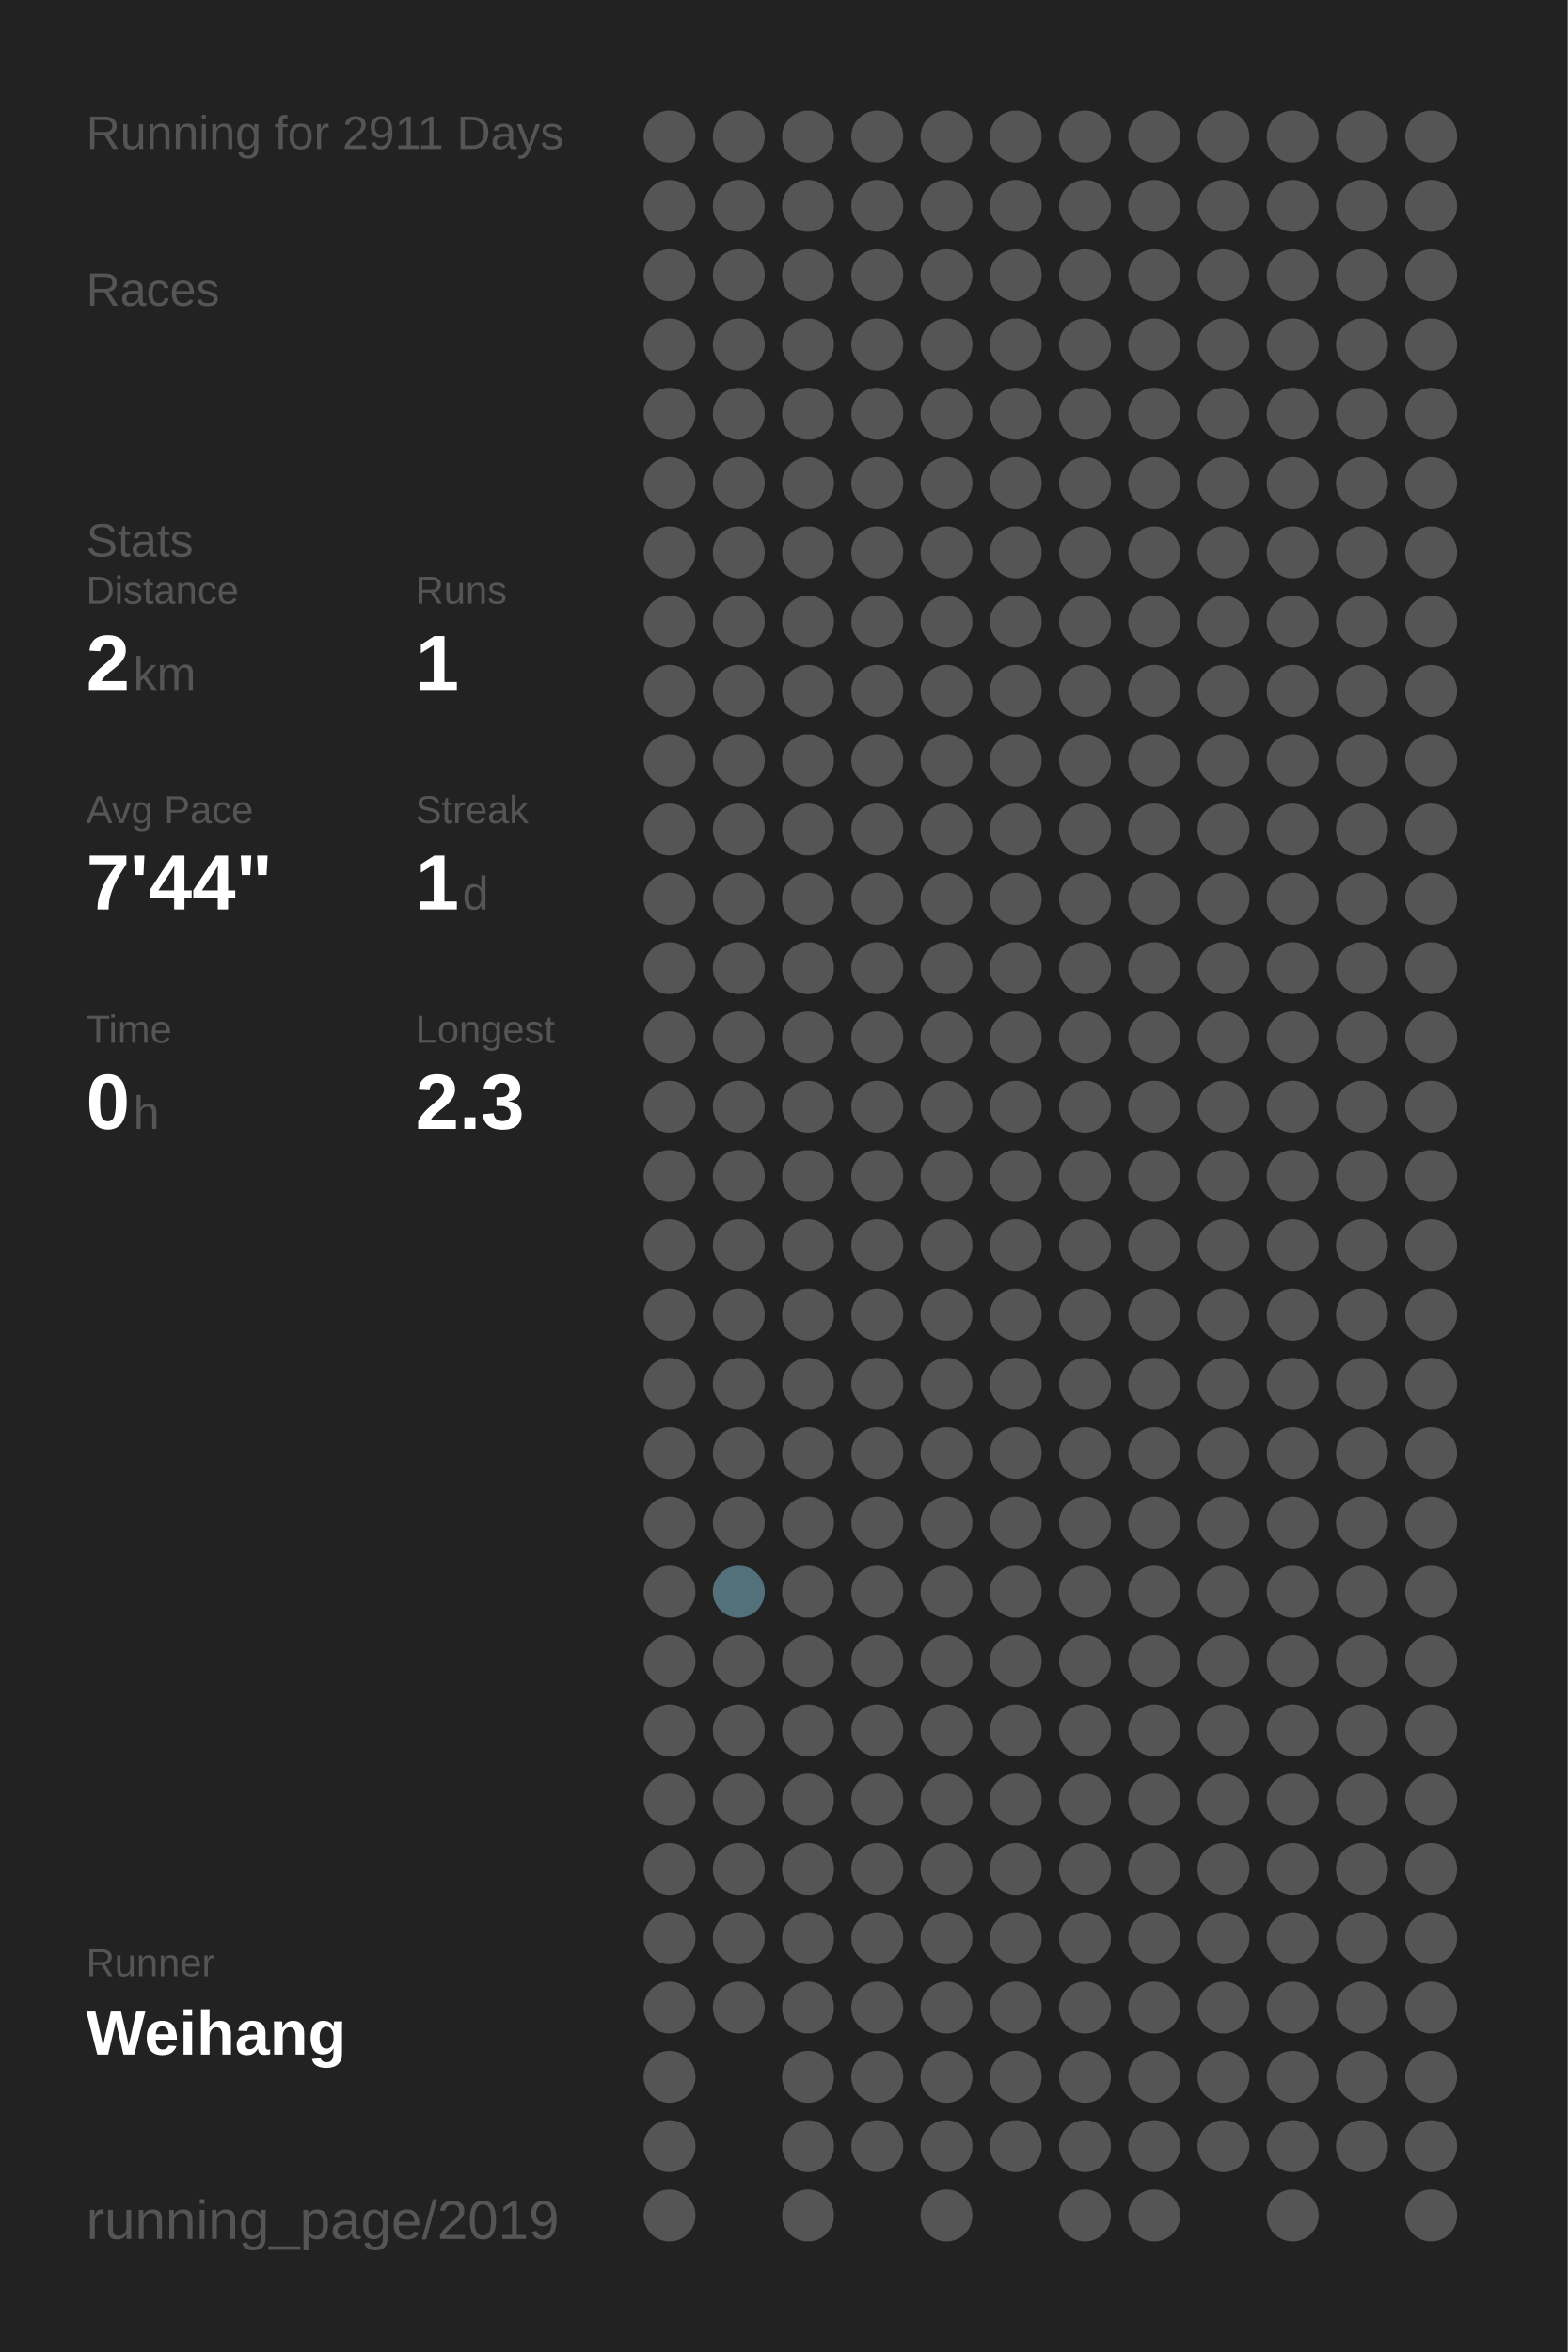
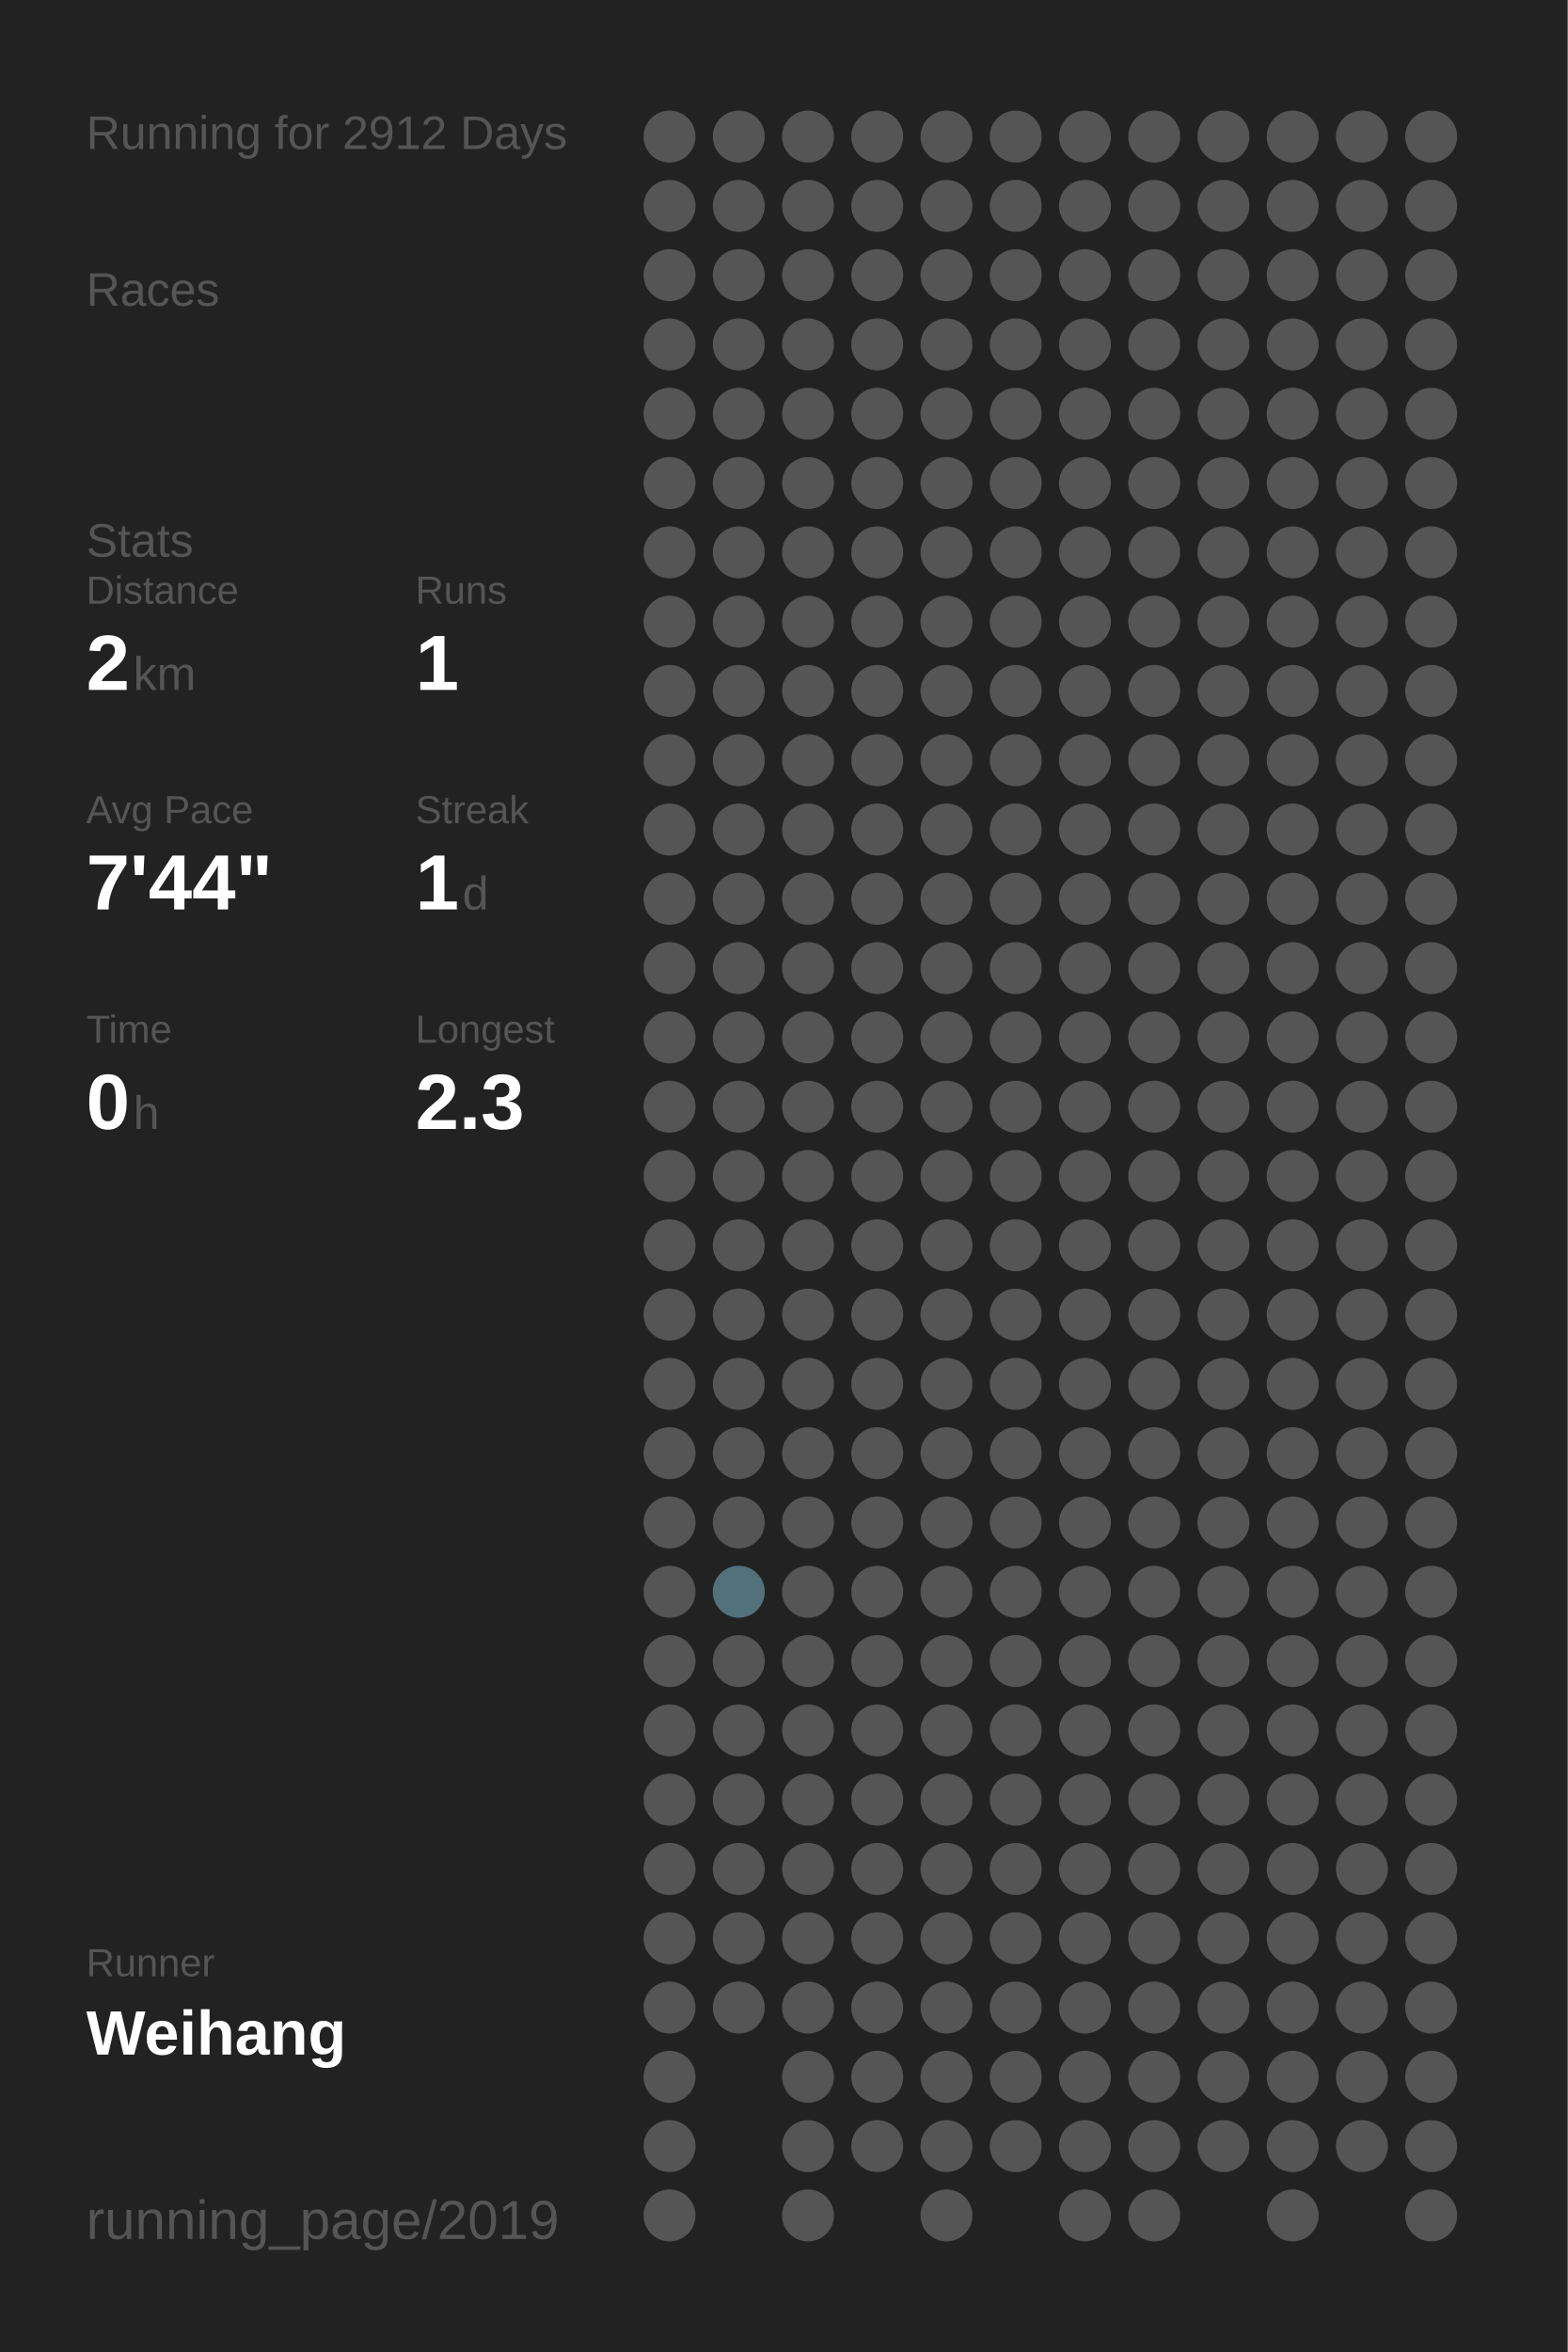
<svg xmlns="http://www.w3.org/2000/svg" baseProfile="full" height="300mm" version="1.1" viewBox="0,0,200,300" width="200mm">
  <defs />
  <rect fill="#222222" height="300" width="200" x="0" y="0" />
-   <text fill="#555555" style="font-size:6px; font-family:Arial;" x="11" y="19">Running for 2911 Days</text>
+   <text fill="#555555" style="font-size:6px; font-family:Arial;" x="11" y="19">Running for 2912 Days</text>
  <text fill="#555555" style="font-size:6px; font-family:Arial;" x="11" y="39">Races</text>
  <text fill="#555555" style="font-size:6px; font-family:Arial;" x="11" y="71">Stats</text>
  <text fill="#555555" style="font-size:5px; font-family:Arial;" x="11" y="77">Distance</text>
  <text fill="#FFFFFF" style="font-size:10px; font-family:Arial; font-weight:bold;" x="11" y="88">2</text>
  <text fill="#555555" style="font-size:6px; font-family:Arial;" x="17" y="88">km</text>
  <text fill="#555555" style="font-size:5px; font-family:Arial;" x="53" y="77">Runs</text>
  <text fill="#FFFFFF" style="font-size:10px; font-family:Arial; font-weight:bold;" x="53" y="88">1</text>
  <text fill="#555555" style="font-size:5px; font-family:Arial;" x="11" y="105">Avg Pace</text>
  <text fill="#FFFFFF" style="font-size:10px; font-family:Arial; font-weight:bold;" x="11" y="116">7'44"</text>
  <text fill="#555555" style="font-size:5px; font-family:Arial;" x="53" y="105">Streak</text>
  <text fill="#FFFFFF" style="font-size:10px; font-family:Arial; font-weight:bold;" x="53" y="116">1</text>
  <text fill="#555555" style="font-size:6px; font-family:Arial;" x="59" y="116">d</text>
  <text fill="#555555" style="font-size:5px; font-family:Arial;" x="11" y="133">Time</text>
  <text fill="#FFFFFF" style="font-size:10px; font-family:Arial; font-weight:bold;" x="11" y="144">0</text>
  <text fill="#555555" style="font-size:6px; font-family:Arial;" x="17" y="144">h</text>
  <text fill="#555555" style="font-size:5px; font-family:Arial;" x="53" y="133">Longest</text>
  <text fill="#FFFFFF" style="font-size:10px; font-family:Arial; font-weight:bold;" x="53" y="144">2.3</text>
  <text fill="#555555" style="font-size:5px; font-family:Arial;" x="11" y="252.065">Runner</text>
  <text fill="#FFFFFF" style="font-size:8px; font-family:Arial; font-weight:bold;" x="11" y="262.065">Weihang</text>
  <text fill="#555555" style="font-size:7px; font-family:Arial;" x="11" y="285.581">running_page/2019</text>
  <circle cx="85.417" cy="17.419" fill="#555555" r="3.312" />
  <circle cx="85.417" cy="26.258" fill="#555555" r="3.312" />
  <circle cx="85.417" cy="35.097" fill="#555555" r="3.312" />
  <circle cx="85.417" cy="43.935" fill="#555555" r="3.312" />
  <circle cx="85.417" cy="52.774" fill="#555555" r="3.312" />
  <circle cx="85.417" cy="61.613" fill="#555555" r="3.312" />
  <circle cx="85.417" cy="70.452" fill="#555555" r="3.312" />
  <circle cx="85.417" cy="79.29" fill="#555555" r="3.312" />
  <circle cx="85.417" cy="88.129" fill="#555555" r="3.312" />
  <circle cx="85.417" cy="96.968" fill="#555555" r="3.312" />
  <circle cx="85.417" cy="105.806" fill="#555555" r="3.312" />
  <circle cx="85.417" cy="114.645" fill="#555555" r="3.312" />
  <circle cx="85.417" cy="123.484" fill="#555555" r="3.312" />
  <circle cx="85.417" cy="132.323" fill="#555555" r="3.312" />
  <circle cx="85.417" cy="141.161" fill="#555555" r="3.312" />
  <circle cx="85.417" cy="150" fill="#555555" r="3.312" />
  <circle cx="85.417" cy="158.839" fill="#555555" r="3.312" />
  <circle cx="85.417" cy="167.677" fill="#555555" r="3.312" />
  <circle cx="85.417" cy="176.516" fill="#555555" r="3.312" />
  <circle cx="85.417" cy="185.355" fill="#555555" r="3.312" />
  <circle cx="85.417" cy="194.194" fill="#555555" r="3.312" />
  <circle cx="85.417" cy="203.032" fill="#555555" r="3.312" />
  <circle cx="85.417" cy="211.871" fill="#555555" r="3.312" />
  <circle cx="85.417" cy="220.71" fill="#555555" r="3.312" />
  <circle cx="85.417" cy="229.548" fill="#555555" r="3.312" />
  <circle cx="85.417" cy="238.387" fill="#555555" r="3.312" />
  <circle cx="85.417" cy="247.226" fill="#555555" r="3.312" />
  <circle cx="85.417" cy="256.065" fill="#555555" r="3.312" />
  <circle cx="85.417" cy="264.903" fill="#555555" r="3.312" />
  <circle cx="85.417" cy="273.742" fill="#555555" r="3.312" />
  <circle cx="85.417" cy="282.581" fill="#555555" r="3.312" />
  <circle cx="94.25" cy="17.419" fill="#555555" r="3.312" />
  <circle cx="94.25" cy="26.258" fill="#555555" r="3.312" />
  <circle cx="94.25" cy="35.097" fill="#555555" r="3.312" />
  <circle cx="94.25" cy="43.935" fill="#555555" r="3.312" />
  <circle cx="94.25" cy="52.774" fill="#555555" r="3.312" />
  <circle cx="94.25" cy="61.613" fill="#555555" r="3.312" />
  <circle cx="94.25" cy="70.452" fill="#555555" r="3.312" />
  <circle cx="94.25" cy="79.29" fill="#555555" r="3.312" />
  <circle cx="94.25" cy="88.129" fill="#555555" r="3.312" />
  <circle cx="94.25" cy="96.968" fill="#555555" r="3.312" />
  <circle cx="94.25" cy="105.806" fill="#555555" r="3.312" />
  <circle cx="94.25" cy="114.645" fill="#555555" r="3.312" />
  <circle cx="94.25" cy="123.484" fill="#555555" r="3.312" />
  <circle cx="94.25" cy="132.323" fill="#555555" r="3.312" />
  <circle cx="94.25" cy="141.161" fill="#555555" r="3.312" />
  <circle cx="94.25" cy="150" fill="#555555" r="3.312" />
  <circle cx="94.25" cy="158.839" fill="#555555" r="3.312" />
  <circle cx="94.25" cy="167.677" fill="#555555" r="3.312" />
  <circle cx="94.25" cy="176.516" fill="#555555" r="3.312" />
  <circle cx="94.25" cy="185.355" fill="#555555" r="3.312" />
  <circle cx="94.25" cy="194.194" fill="#555555" r="3.312" />
  <circle cx="94.25" cy="203.032" fill="#53717b" r="3.312" />
  <circle cx="94.25" cy="211.871" fill="#555555" r="3.312" />
  <circle cx="94.25" cy="220.71" fill="#555555" r="3.312" />
  <circle cx="94.25" cy="229.548" fill="#555555" r="3.312" />
  <circle cx="94.25" cy="238.387" fill="#555555" r="3.312" />
  <circle cx="94.25" cy="247.226" fill="#555555" r="3.312" />
  <circle cx="94.25" cy="256.065" fill="#555555" r="3.312" />
  <circle cx="103.083" cy="17.419" fill="#555555" r="3.312" />
  <circle cx="103.083" cy="26.258" fill="#555555" r="3.312" />
  <circle cx="103.083" cy="35.097" fill="#555555" r="3.312" />
  <circle cx="103.083" cy="43.935" fill="#555555" r="3.312" />
  <circle cx="103.083" cy="52.774" fill="#555555" r="3.312" />
  <circle cx="103.083" cy="61.613" fill="#555555" r="3.312" />
  <circle cx="103.083" cy="70.452" fill="#555555" r="3.312" />
  <circle cx="103.083" cy="79.29" fill="#555555" r="3.312" />
  <circle cx="103.083" cy="88.129" fill="#555555" r="3.312" />
  <circle cx="103.083" cy="96.968" fill="#555555" r="3.312" />
  <circle cx="103.083" cy="105.806" fill="#555555" r="3.312" />
  <circle cx="103.083" cy="114.645" fill="#555555" r="3.312" />
  <circle cx="103.083" cy="123.484" fill="#555555" r="3.312" />
  <circle cx="103.083" cy="132.323" fill="#555555" r="3.312" />
  <circle cx="103.083" cy="141.161" fill="#555555" r="3.312" />
  <circle cx="103.083" cy="150" fill="#555555" r="3.312" />
  <circle cx="103.083" cy="158.839" fill="#555555" r="3.312" />
  <circle cx="103.083" cy="167.677" fill="#555555" r="3.312" />
  <circle cx="103.083" cy="176.516" fill="#555555" r="3.312" />
  <circle cx="103.083" cy="185.355" fill="#555555" r="3.312" />
  <circle cx="103.083" cy="194.194" fill="#555555" r="3.312" />
  <circle cx="103.083" cy="203.032" fill="#555555" r="3.312" />
  <circle cx="103.083" cy="211.871" fill="#555555" r="3.312" />
  <circle cx="103.083" cy="220.71" fill="#555555" r="3.312" />
  <circle cx="103.083" cy="229.548" fill="#555555" r="3.312" />
  <circle cx="103.083" cy="238.387" fill="#555555" r="3.312" />
  <circle cx="103.083" cy="247.226" fill="#555555" r="3.312" />
  <circle cx="103.083" cy="256.065" fill="#555555" r="3.312" />
  <circle cx="103.083" cy="264.903" fill="#555555" r="3.312" />
  <circle cx="103.083" cy="273.742" fill="#555555" r="3.312" />
  <circle cx="103.083" cy="282.581" fill="#555555" r="3.312" />
  <circle cx="111.917" cy="17.419" fill="#555555" r="3.312" />
  <circle cx="111.917" cy="26.258" fill="#555555" r="3.312" />
  <circle cx="111.917" cy="35.097" fill="#555555" r="3.312" />
  <circle cx="111.917" cy="43.935" fill="#555555" r="3.312" />
  <circle cx="111.917" cy="52.774" fill="#555555" r="3.312" />
  <circle cx="111.917" cy="61.613" fill="#555555" r="3.312" />
  <circle cx="111.917" cy="70.452" fill="#555555" r="3.312" />
  <circle cx="111.917" cy="79.29" fill="#555555" r="3.312" />
  <circle cx="111.917" cy="88.129" fill="#555555" r="3.312" />
  <circle cx="111.917" cy="96.968" fill="#555555" r="3.312" />
  <circle cx="111.917" cy="105.806" fill="#555555" r="3.312" />
  <circle cx="111.917" cy="114.645" fill="#555555" r="3.312" />
  <circle cx="111.917" cy="123.484" fill="#555555" r="3.312" />
  <circle cx="111.917" cy="132.323" fill="#555555" r="3.312" />
  <circle cx="111.917" cy="141.161" fill="#555555" r="3.312" />
  <circle cx="111.917" cy="150" fill="#555555" r="3.312" />
  <circle cx="111.917" cy="158.839" fill="#555555" r="3.312" />
  <circle cx="111.917" cy="167.677" fill="#555555" r="3.312" />
  <circle cx="111.917" cy="176.516" fill="#555555" r="3.312" />
  <circle cx="111.917" cy="185.355" fill="#555555" r="3.312" />
  <circle cx="111.917" cy="194.194" fill="#555555" r="3.312" />
  <circle cx="111.917" cy="203.032" fill="#555555" r="3.312" />
  <circle cx="111.917" cy="211.871" fill="#555555" r="3.312" />
  <circle cx="111.917" cy="220.71" fill="#555555" r="3.312" />
  <circle cx="111.917" cy="229.548" fill="#555555" r="3.312" />
  <circle cx="111.917" cy="238.387" fill="#555555" r="3.312" />
  <circle cx="111.917" cy="247.226" fill="#555555" r="3.312" />
  <circle cx="111.917" cy="256.065" fill="#555555" r="3.312" />
  <circle cx="111.917" cy="264.903" fill="#555555" r="3.312" />
  <circle cx="111.917" cy="273.742" fill="#555555" r="3.312" />
  <circle cx="120.75" cy="17.419" fill="#555555" r="3.312" />
  <circle cx="120.75" cy="26.258" fill="#555555" r="3.312" />
  <circle cx="120.75" cy="35.097" fill="#555555" r="3.312" />
  <circle cx="120.75" cy="43.935" fill="#555555" r="3.312" />
  <circle cx="120.75" cy="52.774" fill="#555555" r="3.312" />
  <circle cx="120.75" cy="61.613" fill="#555555" r="3.312" />
  <circle cx="120.75" cy="70.452" fill="#555555" r="3.312" />
  <circle cx="120.75" cy="79.29" fill="#555555" r="3.312" />
  <circle cx="120.75" cy="88.129" fill="#555555" r="3.312" />
  <circle cx="120.75" cy="96.968" fill="#555555" r="3.312" />
  <circle cx="120.75" cy="105.806" fill="#555555" r="3.312" />
  <circle cx="120.75" cy="114.645" fill="#555555" r="3.312" />
  <circle cx="120.75" cy="123.484" fill="#555555" r="3.312" />
  <circle cx="120.75" cy="132.323" fill="#555555" r="3.312" />
  <circle cx="120.75" cy="141.161" fill="#555555" r="3.312" />
  <circle cx="120.75" cy="150" fill="#555555" r="3.312" />
  <circle cx="120.75" cy="158.839" fill="#555555" r="3.312" />
  <circle cx="120.75" cy="167.677" fill="#555555" r="3.312" />
  <circle cx="120.75" cy="176.516" fill="#555555" r="3.312" />
  <circle cx="120.75" cy="185.355" fill="#555555" r="3.312" />
  <circle cx="120.75" cy="194.194" fill="#555555" r="3.312" />
  <circle cx="120.75" cy="203.032" fill="#555555" r="3.312" />
  <circle cx="120.75" cy="211.871" fill="#555555" r="3.312" />
  <circle cx="120.75" cy="220.71" fill="#555555" r="3.312" />
  <circle cx="120.75" cy="229.548" fill="#555555" r="3.312" />
  <circle cx="120.75" cy="238.387" fill="#555555" r="3.312" />
  <circle cx="120.75" cy="247.226" fill="#555555" r="3.312" />
  <circle cx="120.75" cy="256.065" fill="#555555" r="3.312" />
  <circle cx="120.75" cy="264.903" fill="#555555" r="3.312" />
  <circle cx="120.75" cy="273.742" fill="#555555" r="3.312" />
  <circle cx="120.75" cy="282.581" fill="#555555" r="3.312" />
  <circle cx="129.583" cy="17.419" fill="#555555" r="3.312" />
  <circle cx="129.583" cy="26.258" fill="#555555" r="3.312" />
  <circle cx="129.583" cy="35.097" fill="#555555" r="3.312" />
  <circle cx="129.583" cy="43.935" fill="#555555" r="3.312" />
  <circle cx="129.583" cy="52.774" fill="#555555" r="3.312" />
  <circle cx="129.583" cy="61.613" fill="#555555" r="3.312" />
  <circle cx="129.583" cy="70.452" fill="#555555" r="3.312" />
  <circle cx="129.583" cy="79.29" fill="#555555" r="3.312" />
  <circle cx="129.583" cy="88.129" fill="#555555" r="3.312" />
  <circle cx="129.583" cy="96.968" fill="#555555" r="3.312" />
  <circle cx="129.583" cy="105.806" fill="#555555" r="3.312" />
  <circle cx="129.583" cy="114.645" fill="#555555" r="3.312" />
  <circle cx="129.583" cy="123.484" fill="#555555" r="3.312" />
  <circle cx="129.583" cy="132.323" fill="#555555" r="3.312" />
  <circle cx="129.583" cy="141.161" fill="#555555" r="3.312" />
  <circle cx="129.583" cy="150" fill="#555555" r="3.312" />
  <circle cx="129.583" cy="158.839" fill="#555555" r="3.312" />
  <circle cx="129.583" cy="167.677" fill="#555555" r="3.312" />
  <circle cx="129.583" cy="176.516" fill="#555555" r="3.312" />
  <circle cx="129.583" cy="185.355" fill="#555555" r="3.312" />
  <circle cx="129.583" cy="194.194" fill="#555555" r="3.312" />
  <circle cx="129.583" cy="203.032" fill="#555555" r="3.312" />
  <circle cx="129.583" cy="211.871" fill="#555555" r="3.312" />
  <circle cx="129.583" cy="220.71" fill="#555555" r="3.312" />
  <circle cx="129.583" cy="229.548" fill="#555555" r="3.312" />
  <circle cx="129.583" cy="238.387" fill="#555555" r="3.312" />
  <circle cx="129.583" cy="247.226" fill="#555555" r="3.312" />
  <circle cx="129.583" cy="256.065" fill="#555555" r="3.312" />
  <circle cx="129.583" cy="264.903" fill="#555555" r="3.312" />
  <circle cx="129.583" cy="273.742" fill="#555555" r="3.312" />
  <circle cx="138.417" cy="17.419" fill="#555555" r="3.312" />
  <circle cx="138.417" cy="26.258" fill="#555555" r="3.312" />
  <circle cx="138.417" cy="35.097" fill="#555555" r="3.312" />
  <circle cx="138.417" cy="43.935" fill="#555555" r="3.312" />
  <circle cx="138.417" cy="52.774" fill="#555555" r="3.312" />
  <circle cx="138.417" cy="61.613" fill="#555555" r="3.312" />
  <circle cx="138.417" cy="70.452" fill="#555555" r="3.312" />
  <circle cx="138.417" cy="79.29" fill="#555555" r="3.312" />
  <circle cx="138.417" cy="88.129" fill="#555555" r="3.312" />
  <circle cx="138.417" cy="96.968" fill="#555555" r="3.312" />
  <circle cx="138.417" cy="105.806" fill="#555555" r="3.312" />
  <circle cx="138.417" cy="114.645" fill="#555555" r="3.312" />
  <circle cx="138.417" cy="123.484" fill="#555555" r="3.312" />
  <circle cx="138.417" cy="132.323" fill="#555555" r="3.312" />
  <circle cx="138.417" cy="141.161" fill="#555555" r="3.312" />
  <circle cx="138.417" cy="150" fill="#555555" r="3.312" />
  <circle cx="138.417" cy="158.839" fill="#555555" r="3.312" />
  <circle cx="138.417" cy="167.677" fill="#555555" r="3.312" />
  <circle cx="138.417" cy="176.516" fill="#555555" r="3.312" />
  <circle cx="138.417" cy="185.355" fill="#555555" r="3.312" />
  <circle cx="138.417" cy="194.194" fill="#555555" r="3.312" />
  <circle cx="138.417" cy="203.032" fill="#555555" r="3.312" />
  <circle cx="138.417" cy="211.871" fill="#555555" r="3.312" />
  <circle cx="138.417" cy="220.71" fill="#555555" r="3.312" />
  <circle cx="138.417" cy="229.548" fill="#555555" r="3.312" />
  <circle cx="138.417" cy="238.387" fill="#555555" r="3.312" />
  <circle cx="138.417" cy="247.226" fill="#555555" r="3.312" />
  <circle cx="138.417" cy="256.065" fill="#555555" r="3.312" />
  <circle cx="138.417" cy="264.903" fill="#555555" r="3.312" />
  <circle cx="138.417" cy="273.742" fill="#555555" r="3.312" />
  <circle cx="138.417" cy="282.581" fill="#555555" r="3.312" />
  <circle cx="147.25" cy="17.419" fill="#555555" r="3.312" />
  <circle cx="147.25" cy="26.258" fill="#555555" r="3.312" />
  <circle cx="147.25" cy="35.097" fill="#555555" r="3.312" />
  <circle cx="147.25" cy="43.935" fill="#555555" r="3.312" />
  <circle cx="147.25" cy="52.774" fill="#555555" r="3.312" />
  <circle cx="147.25" cy="61.613" fill="#555555" r="3.312" />
  <circle cx="147.25" cy="70.452" fill="#555555" r="3.312" />
  <circle cx="147.25" cy="79.29" fill="#555555" r="3.312" />
  <circle cx="147.25" cy="88.129" fill="#555555" r="3.312" />
  <circle cx="147.25" cy="96.968" fill="#555555" r="3.312" />
  <circle cx="147.25" cy="105.806" fill="#555555" r="3.312" />
  <circle cx="147.25" cy="114.645" fill="#555555" r="3.312" />
  <circle cx="147.25" cy="123.484" fill="#555555" r="3.312" />
  <circle cx="147.25" cy="132.323" fill="#555555" r="3.312" />
  <circle cx="147.25" cy="141.161" fill="#555555" r="3.312" />
  <circle cx="147.25" cy="150" fill="#555555" r="3.312" />
  <circle cx="147.25" cy="158.839" fill="#555555" r="3.312" />
  <circle cx="147.25" cy="167.677" fill="#555555" r="3.312" />
  <circle cx="147.25" cy="176.516" fill="#555555" r="3.312" />
  <circle cx="147.25" cy="185.355" fill="#555555" r="3.312" />
  <circle cx="147.25" cy="194.194" fill="#555555" r="3.312" />
  <circle cx="147.25" cy="203.032" fill="#555555" r="3.312" />
  <circle cx="147.25" cy="211.871" fill="#555555" r="3.312" />
  <circle cx="147.25" cy="220.71" fill="#555555" r="3.312" />
  <circle cx="147.25" cy="229.548" fill="#555555" r="3.312" />
  <circle cx="147.25" cy="238.387" fill="#555555" r="3.312" />
  <circle cx="147.25" cy="247.226" fill="#555555" r="3.312" />
  <circle cx="147.25" cy="256.065" fill="#555555" r="3.312" />
  <circle cx="147.25" cy="264.903" fill="#555555" r="3.312" />
  <circle cx="147.25" cy="273.742" fill="#555555" r="3.312" />
  <circle cx="147.25" cy="282.581" fill="#555555" r="3.312" />
  <circle cx="156.083" cy="17.419" fill="#555555" r="3.312" />
  <circle cx="156.083" cy="26.258" fill="#555555" r="3.312" />
  <circle cx="156.083" cy="35.097" fill="#555555" r="3.312" />
  <circle cx="156.083" cy="43.935" fill="#555555" r="3.312" />
  <circle cx="156.083" cy="52.774" fill="#555555" r="3.312" />
  <circle cx="156.083" cy="61.613" fill="#555555" r="3.312" />
  <circle cx="156.083" cy="70.452" fill="#555555" r="3.312" />
  <circle cx="156.083" cy="79.29" fill="#555555" r="3.312" />
  <circle cx="156.083" cy="88.129" fill="#555555" r="3.312" />
  <circle cx="156.083" cy="96.968" fill="#555555" r="3.312" />
  <circle cx="156.083" cy="105.806" fill="#555555" r="3.312" />
  <circle cx="156.083" cy="114.645" fill="#555555" r="3.312" />
  <circle cx="156.083" cy="123.484" fill="#555555" r="3.312" />
  <circle cx="156.083" cy="132.323" fill="#555555" r="3.312" />
  <circle cx="156.083" cy="141.161" fill="#555555" r="3.312" />
  <circle cx="156.083" cy="150" fill="#555555" r="3.312" />
  <circle cx="156.083" cy="158.839" fill="#555555" r="3.312" />
  <circle cx="156.083" cy="167.677" fill="#555555" r="3.312" />
  <circle cx="156.083" cy="176.516" fill="#555555" r="3.312" />
  <circle cx="156.083" cy="185.355" fill="#555555" r="3.312" />
  <circle cx="156.083" cy="194.194" fill="#555555" r="3.312" />
  <circle cx="156.083" cy="203.032" fill="#555555" r="3.312" />
  <circle cx="156.083" cy="211.871" fill="#555555" r="3.312" />
  <circle cx="156.083" cy="220.71" fill="#555555" r="3.312" />
  <circle cx="156.083" cy="229.548" fill="#555555" r="3.312" />
  <circle cx="156.083" cy="238.387" fill="#555555" r="3.312" />
  <circle cx="156.083" cy="247.226" fill="#555555" r="3.312" />
  <circle cx="156.083" cy="256.065" fill="#555555" r="3.312" />
  <circle cx="156.083" cy="264.903" fill="#555555" r="3.312" />
  <circle cx="156.083" cy="273.742" fill="#555555" r="3.312" />
  <circle cx="164.917" cy="17.419" fill="#555555" r="3.312" />
  <circle cx="164.917" cy="26.258" fill="#555555" r="3.312" />
  <circle cx="164.917" cy="35.097" fill="#555555" r="3.312" />
  <circle cx="164.917" cy="43.935" fill="#555555" r="3.312" />
  <circle cx="164.917" cy="52.774" fill="#555555" r="3.312" />
  <circle cx="164.917" cy="61.613" fill="#555555" r="3.312" />
  <circle cx="164.917" cy="70.452" fill="#555555" r="3.312" />
  <circle cx="164.917" cy="79.29" fill="#555555" r="3.312" />
  <circle cx="164.917" cy="88.129" fill="#555555" r="3.312" />
  <circle cx="164.917" cy="96.968" fill="#555555" r="3.312" />
  <circle cx="164.917" cy="105.806" fill="#555555" r="3.312" />
  <circle cx="164.917" cy="114.645" fill="#555555" r="3.312" />
  <circle cx="164.917" cy="123.484" fill="#555555" r="3.312" />
  <circle cx="164.917" cy="132.323" fill="#555555" r="3.312" />
  <circle cx="164.917" cy="141.161" fill="#555555" r="3.312" />
  <circle cx="164.917" cy="150" fill="#555555" r="3.312" />
  <circle cx="164.917" cy="158.839" fill="#555555" r="3.312" />
  <circle cx="164.917" cy="167.677" fill="#555555" r="3.312" />
  <circle cx="164.917" cy="176.516" fill="#555555" r="3.312" />
  <circle cx="164.917" cy="185.355" fill="#555555" r="3.312" />
  <circle cx="164.917" cy="194.194" fill="#555555" r="3.312" />
  <circle cx="164.917" cy="203.032" fill="#555555" r="3.312" />
  <circle cx="164.917" cy="211.871" fill="#555555" r="3.312" />
  <circle cx="164.917" cy="220.71" fill="#555555" r="3.312" />
  <circle cx="164.917" cy="229.548" fill="#555555" r="3.312" />
  <circle cx="164.917" cy="238.387" fill="#555555" r="3.312" />
  <circle cx="164.917" cy="247.226" fill="#555555" r="3.312" />
  <circle cx="164.917" cy="256.065" fill="#555555" r="3.312" />
  <circle cx="164.917" cy="264.903" fill="#555555" r="3.312" />
  <circle cx="164.917" cy="273.742" fill="#555555" r="3.312" />
  <circle cx="164.917" cy="282.581" fill="#555555" r="3.312" />
  <circle cx="173.75" cy="17.419" fill="#555555" r="3.312" />
  <circle cx="173.75" cy="26.258" fill="#555555" r="3.312" />
  <circle cx="173.75" cy="35.097" fill="#555555" r="3.312" />
  <circle cx="173.75" cy="43.935" fill="#555555" r="3.312" />
  <circle cx="173.75" cy="52.774" fill="#555555" r="3.312" />
  <circle cx="173.75" cy="61.613" fill="#555555" r="3.312" />
  <circle cx="173.75" cy="70.452" fill="#555555" r="3.312" />
  <circle cx="173.75" cy="79.29" fill="#555555" r="3.312" />
  <circle cx="173.75" cy="88.129" fill="#555555" r="3.312" />
  <circle cx="173.75" cy="96.968" fill="#555555" r="3.312" />
  <circle cx="173.75" cy="105.806" fill="#555555" r="3.312" />
  <circle cx="173.75" cy="114.645" fill="#555555" r="3.312" />
  <circle cx="173.75" cy="123.484" fill="#555555" r="3.312" />
  <circle cx="173.75" cy="132.323" fill="#555555" r="3.312" />
  <circle cx="173.75" cy="141.161" fill="#555555" r="3.312" />
  <circle cx="173.75" cy="150" fill="#555555" r="3.312" />
  <circle cx="173.75" cy="158.839" fill="#555555" r="3.312" />
  <circle cx="173.75" cy="167.677" fill="#555555" r="3.312" />
  <circle cx="173.75" cy="176.516" fill="#555555" r="3.312" />
  <circle cx="173.75" cy="185.355" fill="#555555" r="3.312" />
  <circle cx="173.75" cy="194.194" fill="#555555" r="3.312" />
  <circle cx="173.75" cy="203.032" fill="#555555" r="3.312" />
  <circle cx="173.75" cy="211.871" fill="#555555" r="3.312" />
  <circle cx="173.75" cy="220.71" fill="#555555" r="3.312" />
  <circle cx="173.75" cy="229.548" fill="#555555" r="3.312" />
  <circle cx="173.75" cy="238.387" fill="#555555" r="3.312" />
  <circle cx="173.75" cy="247.226" fill="#555555" r="3.312" />
  <circle cx="173.75" cy="256.065" fill="#555555" r="3.312" />
  <circle cx="173.75" cy="264.903" fill="#555555" r="3.312" />
  <circle cx="173.75" cy="273.742" fill="#555555" r="3.312" />
  <circle cx="182.583" cy="17.419" fill="#555555" r="3.312" />
  <circle cx="182.583" cy="26.258" fill="#555555" r="3.312" />
  <circle cx="182.583" cy="35.097" fill="#555555" r="3.312" />
  <circle cx="182.583" cy="43.935" fill="#555555" r="3.312" />
  <circle cx="182.583" cy="52.774" fill="#555555" r="3.312" />
  <circle cx="182.583" cy="61.613" fill="#555555" r="3.312" />
  <circle cx="182.583" cy="70.452" fill="#555555" r="3.312" />
  <circle cx="182.583" cy="79.29" fill="#555555" r="3.312" />
  <circle cx="182.583" cy="88.129" fill="#555555" r="3.312" />
  <circle cx="182.583" cy="96.968" fill="#555555" r="3.312" />
  <circle cx="182.583" cy="105.806" fill="#555555" r="3.312" />
  <circle cx="182.583" cy="114.645" fill="#555555" r="3.312" />
  <circle cx="182.583" cy="123.484" fill="#555555" r="3.312" />
  <circle cx="182.583" cy="132.323" fill="#555555" r="3.312" />
  <circle cx="182.583" cy="141.161" fill="#555555" r="3.312" />
  <circle cx="182.583" cy="150" fill="#555555" r="3.312" />
  <circle cx="182.583" cy="158.839" fill="#555555" r="3.312" />
  <circle cx="182.583" cy="167.677" fill="#555555" r="3.312" />
  <circle cx="182.583" cy="176.516" fill="#555555" r="3.312" />
  <circle cx="182.583" cy="185.355" fill="#555555" r="3.312" />
  <circle cx="182.583" cy="194.194" fill="#555555" r="3.312" />
  <circle cx="182.583" cy="203.032" fill="#555555" r="3.312" />
  <circle cx="182.583" cy="211.871" fill="#555555" r="3.312" />
  <circle cx="182.583" cy="220.71" fill="#555555" r="3.312" />
  <circle cx="182.583" cy="229.548" fill="#555555" r="3.312" />
  <circle cx="182.583" cy="238.387" fill="#555555" r="3.312" />
  <circle cx="182.583" cy="247.226" fill="#555555" r="3.312" />
  <circle cx="182.583" cy="256.065" fill="#555555" r="3.312" />
  <circle cx="182.583" cy="264.903" fill="#555555" r="3.312" />
  <circle cx="182.583" cy="273.742" fill="#555555" r="3.312" />
  <circle cx="182.583" cy="282.581" fill="#555555" r="3.312" />
</svg>
